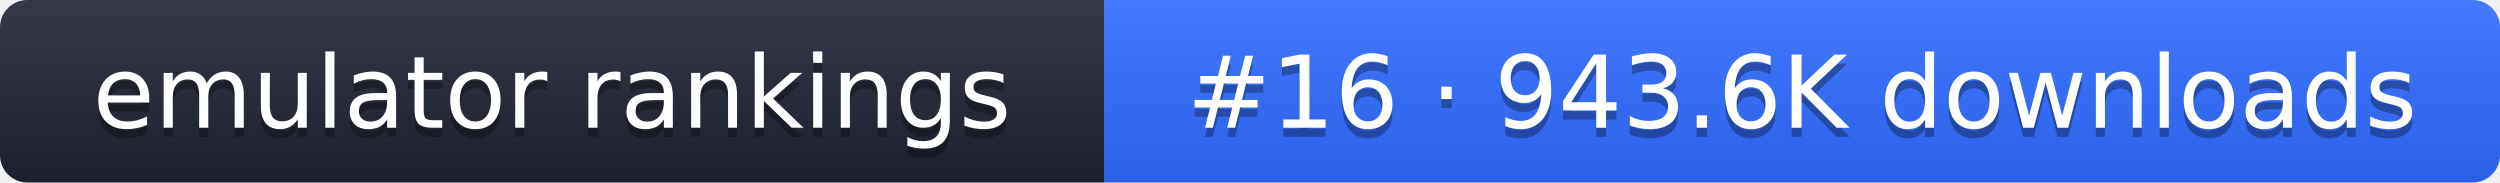
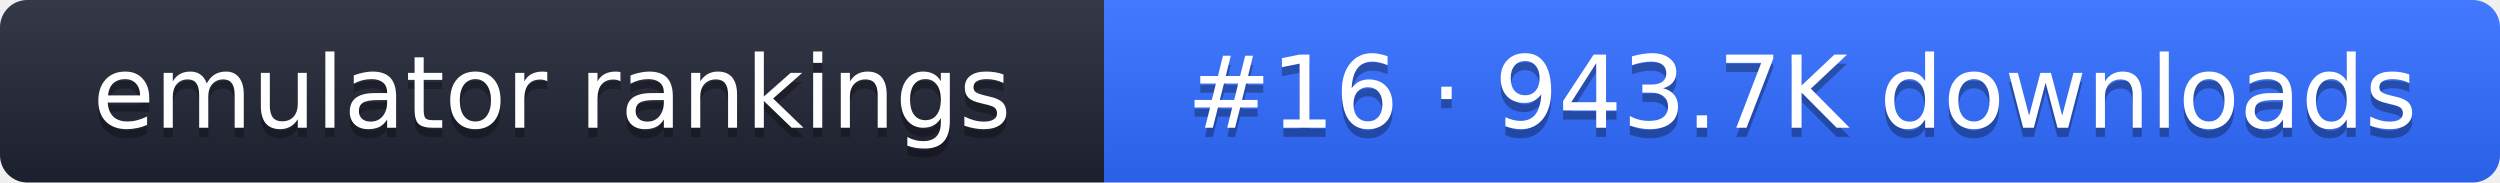
- <svg xmlns="http://www.w3.org/2000/svg" width="274" height="20" role="img" aria-label="emulator rankings: #16 · 943.6K downloads">
+ <svg xmlns="http://www.w3.org/2000/svg" width="274" height="20" role="img" aria-label="emulator rankings: #16 · 943.7K downloads">
  <linearGradient id="g" x2="0" y2="100%">
    <stop offset="0" stop-color="#fff" stop-opacity=".1" />
    <stop offset="1" stop-opacity=".1" />
  </linearGradient>
  <clipPath id="r">
    <rect width="274" height="20" rx="3" fill="#fff" />
  </clipPath>
  <g clip-path="url(#r)">
    <rect width="121" height="20" fill="#1f2433" />
    <rect x="121" width="153" height="20" fill="#2f6bff" />
    <rect width="274" height="20" fill="url(#g)" />
  </g>
  <g fill="#fff" text-anchor="middle" font-family="Verdana,DejaVu Sans,sans-serif" font-size="11">
    <text x="60.5" y="15" fill="#010101" fill-opacity=".3">emulator rankings</text>
    <text x="60.5" y="14">emulator rankings</text>
-     <text x="197.5" y="15" fill="#010101" fill-opacity=".3">#16 · 943.6K downloads</text>
-     <text x="197.5" y="14">#16 · 943.6K downloads</text>
+     <text x="197.5" y="15" fill="#010101" fill-opacity=".3">#16 · 943.7K downloads</text>
+     <text x="197.5" y="14">#16 · 943.7K downloads</text>
  </g>
</svg>
